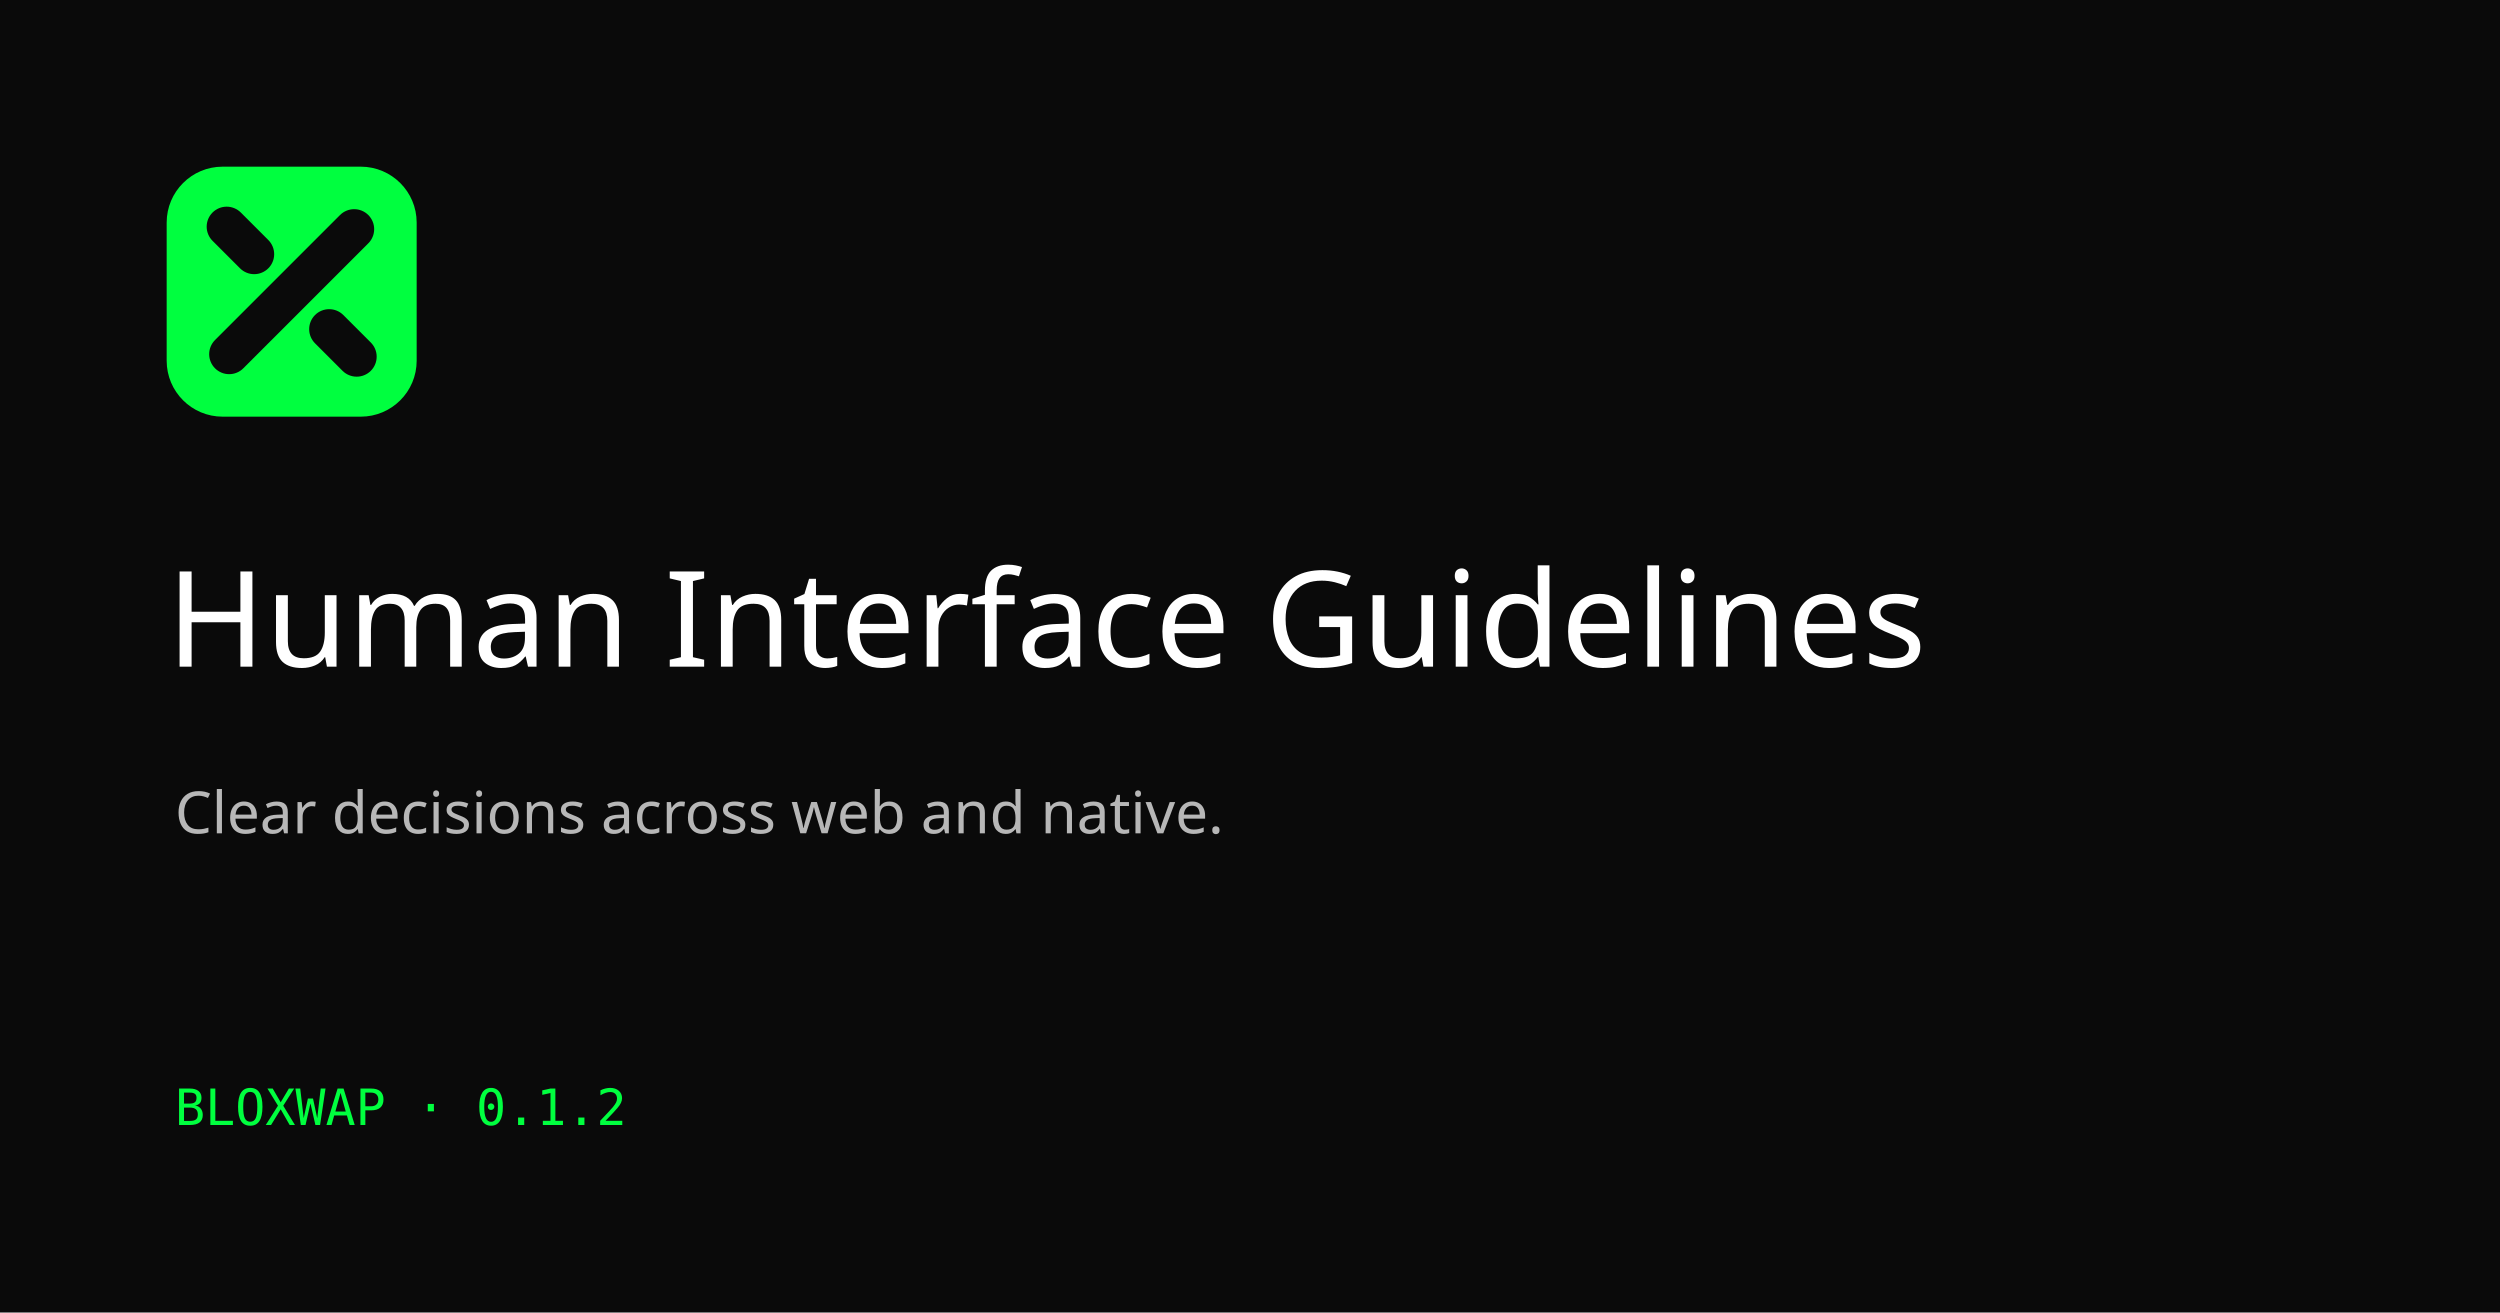
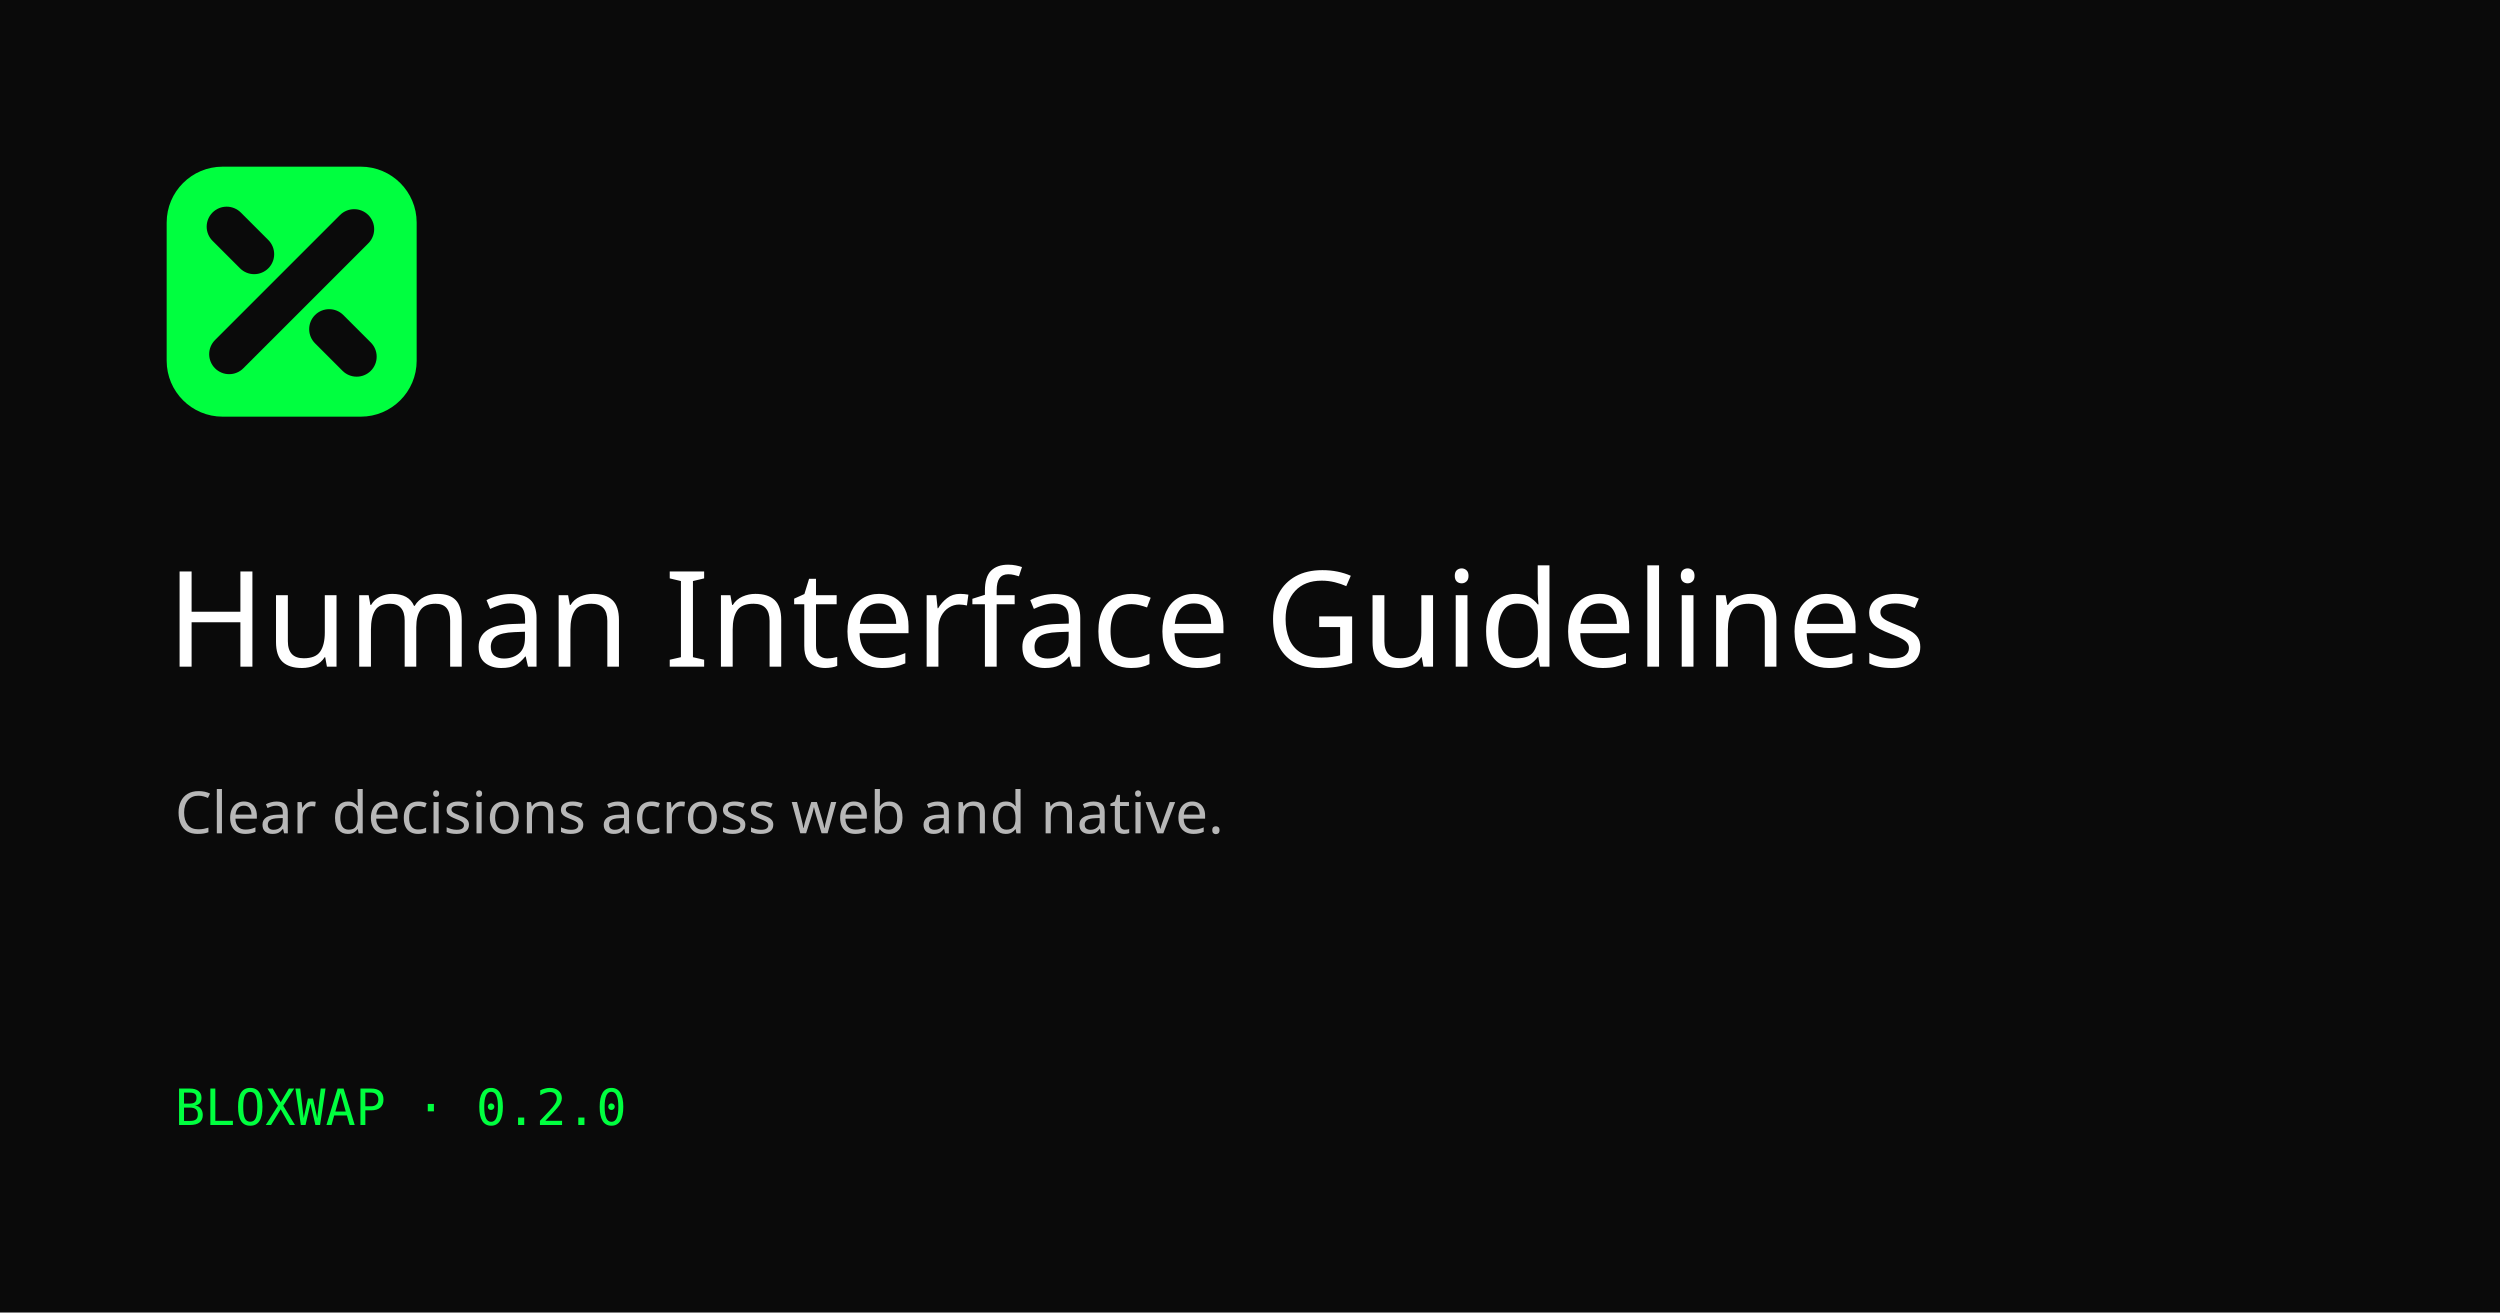
<svg xmlns="http://www.w3.org/2000/svg" width="1200" height="630" viewBox="0 0 1200 630">
  <rect width="1200" height="630" fill="#0a0a0a" />
  <g transform="translate(80 80) scale(1.2)">
    <rect width="100" height="100" rx="22.37" fill="#00ff3f" style="fill:#00ff3f;fill:color(display-p3 0 1 0.24);" />
    <g fill="none" stroke="#0a0a0a" stroke-width="16" stroke-linecap="round" style="stroke:#0a0a0a;stroke:color(display-p3 0.04 0.04 0.04);">
      <path d="M25 75L75 25" />
      <path d="M24 24L35 35" />
      <path d="M65 65L76 76" />
    </g>
  </g>
  <text x="80" y="320" fill="#ffffff" font-family="sans-serif" font-size="64">Human Interface Guidelines</text>
  <text x="84" y="400" fill="#b7b7b7" font-family="sans-serif" font-size="28">Clear decisions across web and native.</text>
-   <text x="84" y="540" fill="#00ff3f" font-family="monospace" font-size="24">BLOXWAP · 0.1.2</text>
+   <text x="84" y="540" fill="#00ff3f" font-family="monospace" font-size="24">BLOXWAP · 0.2.0</text>
</svg>
